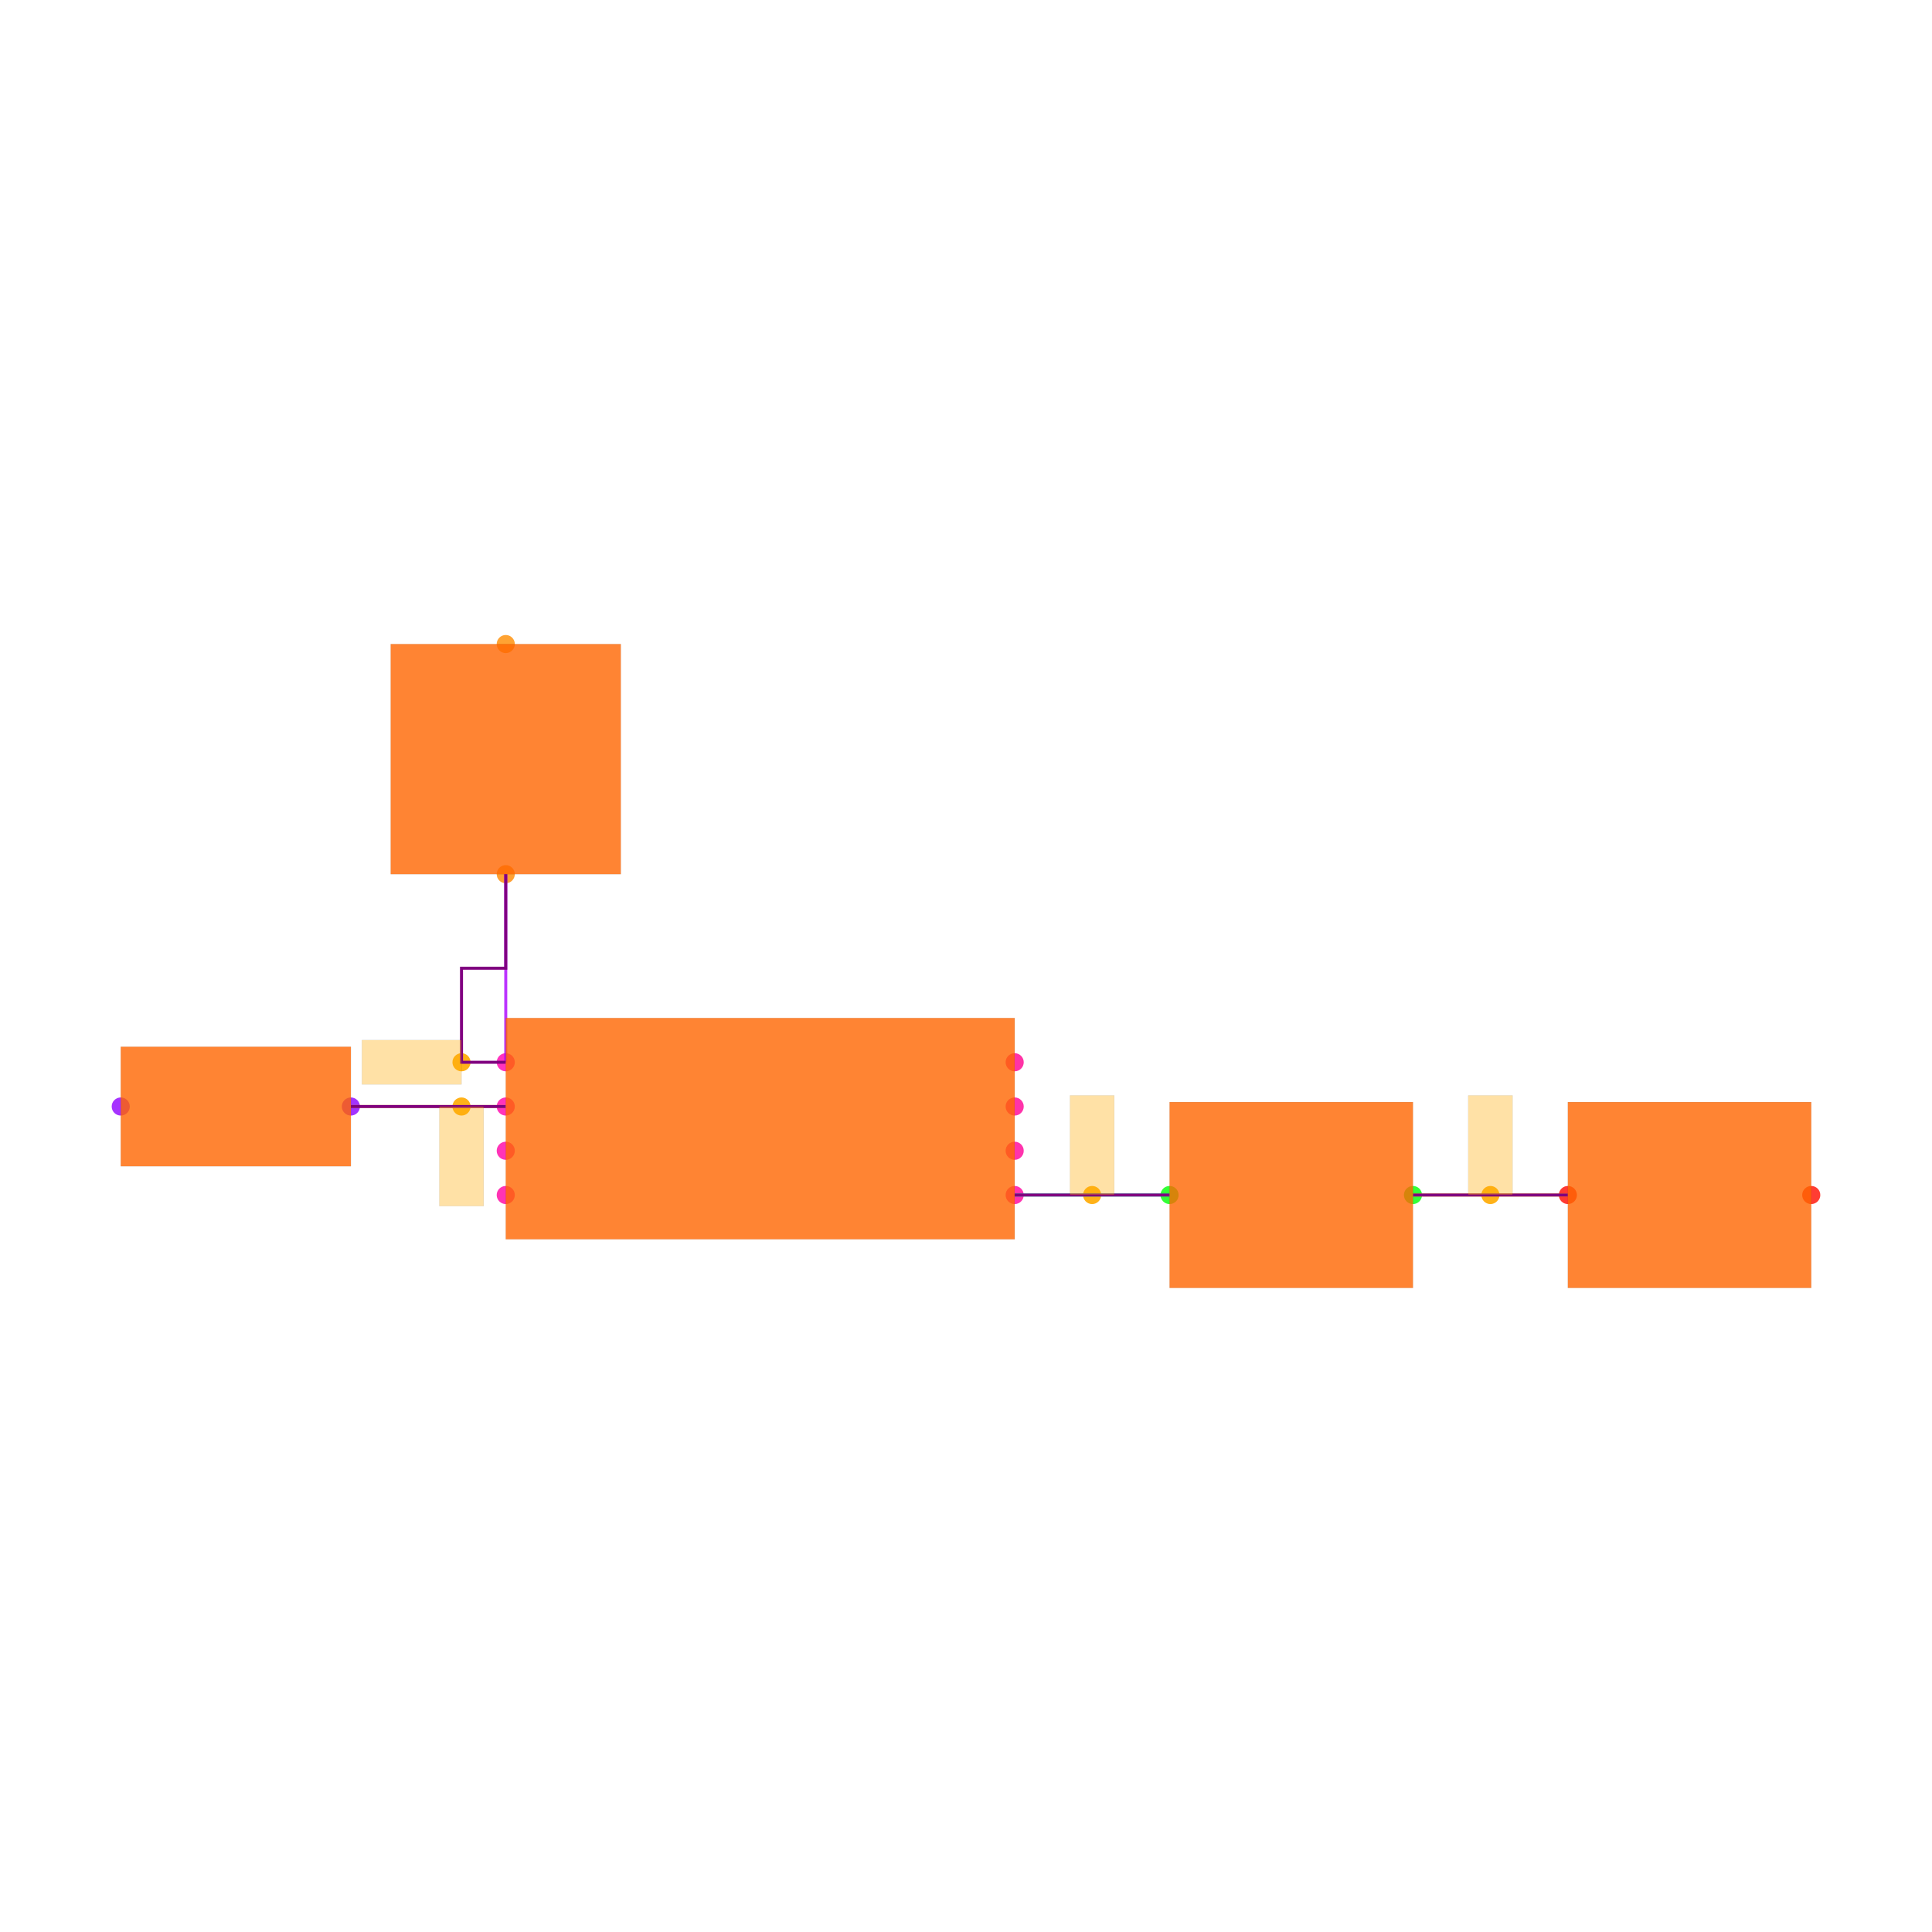
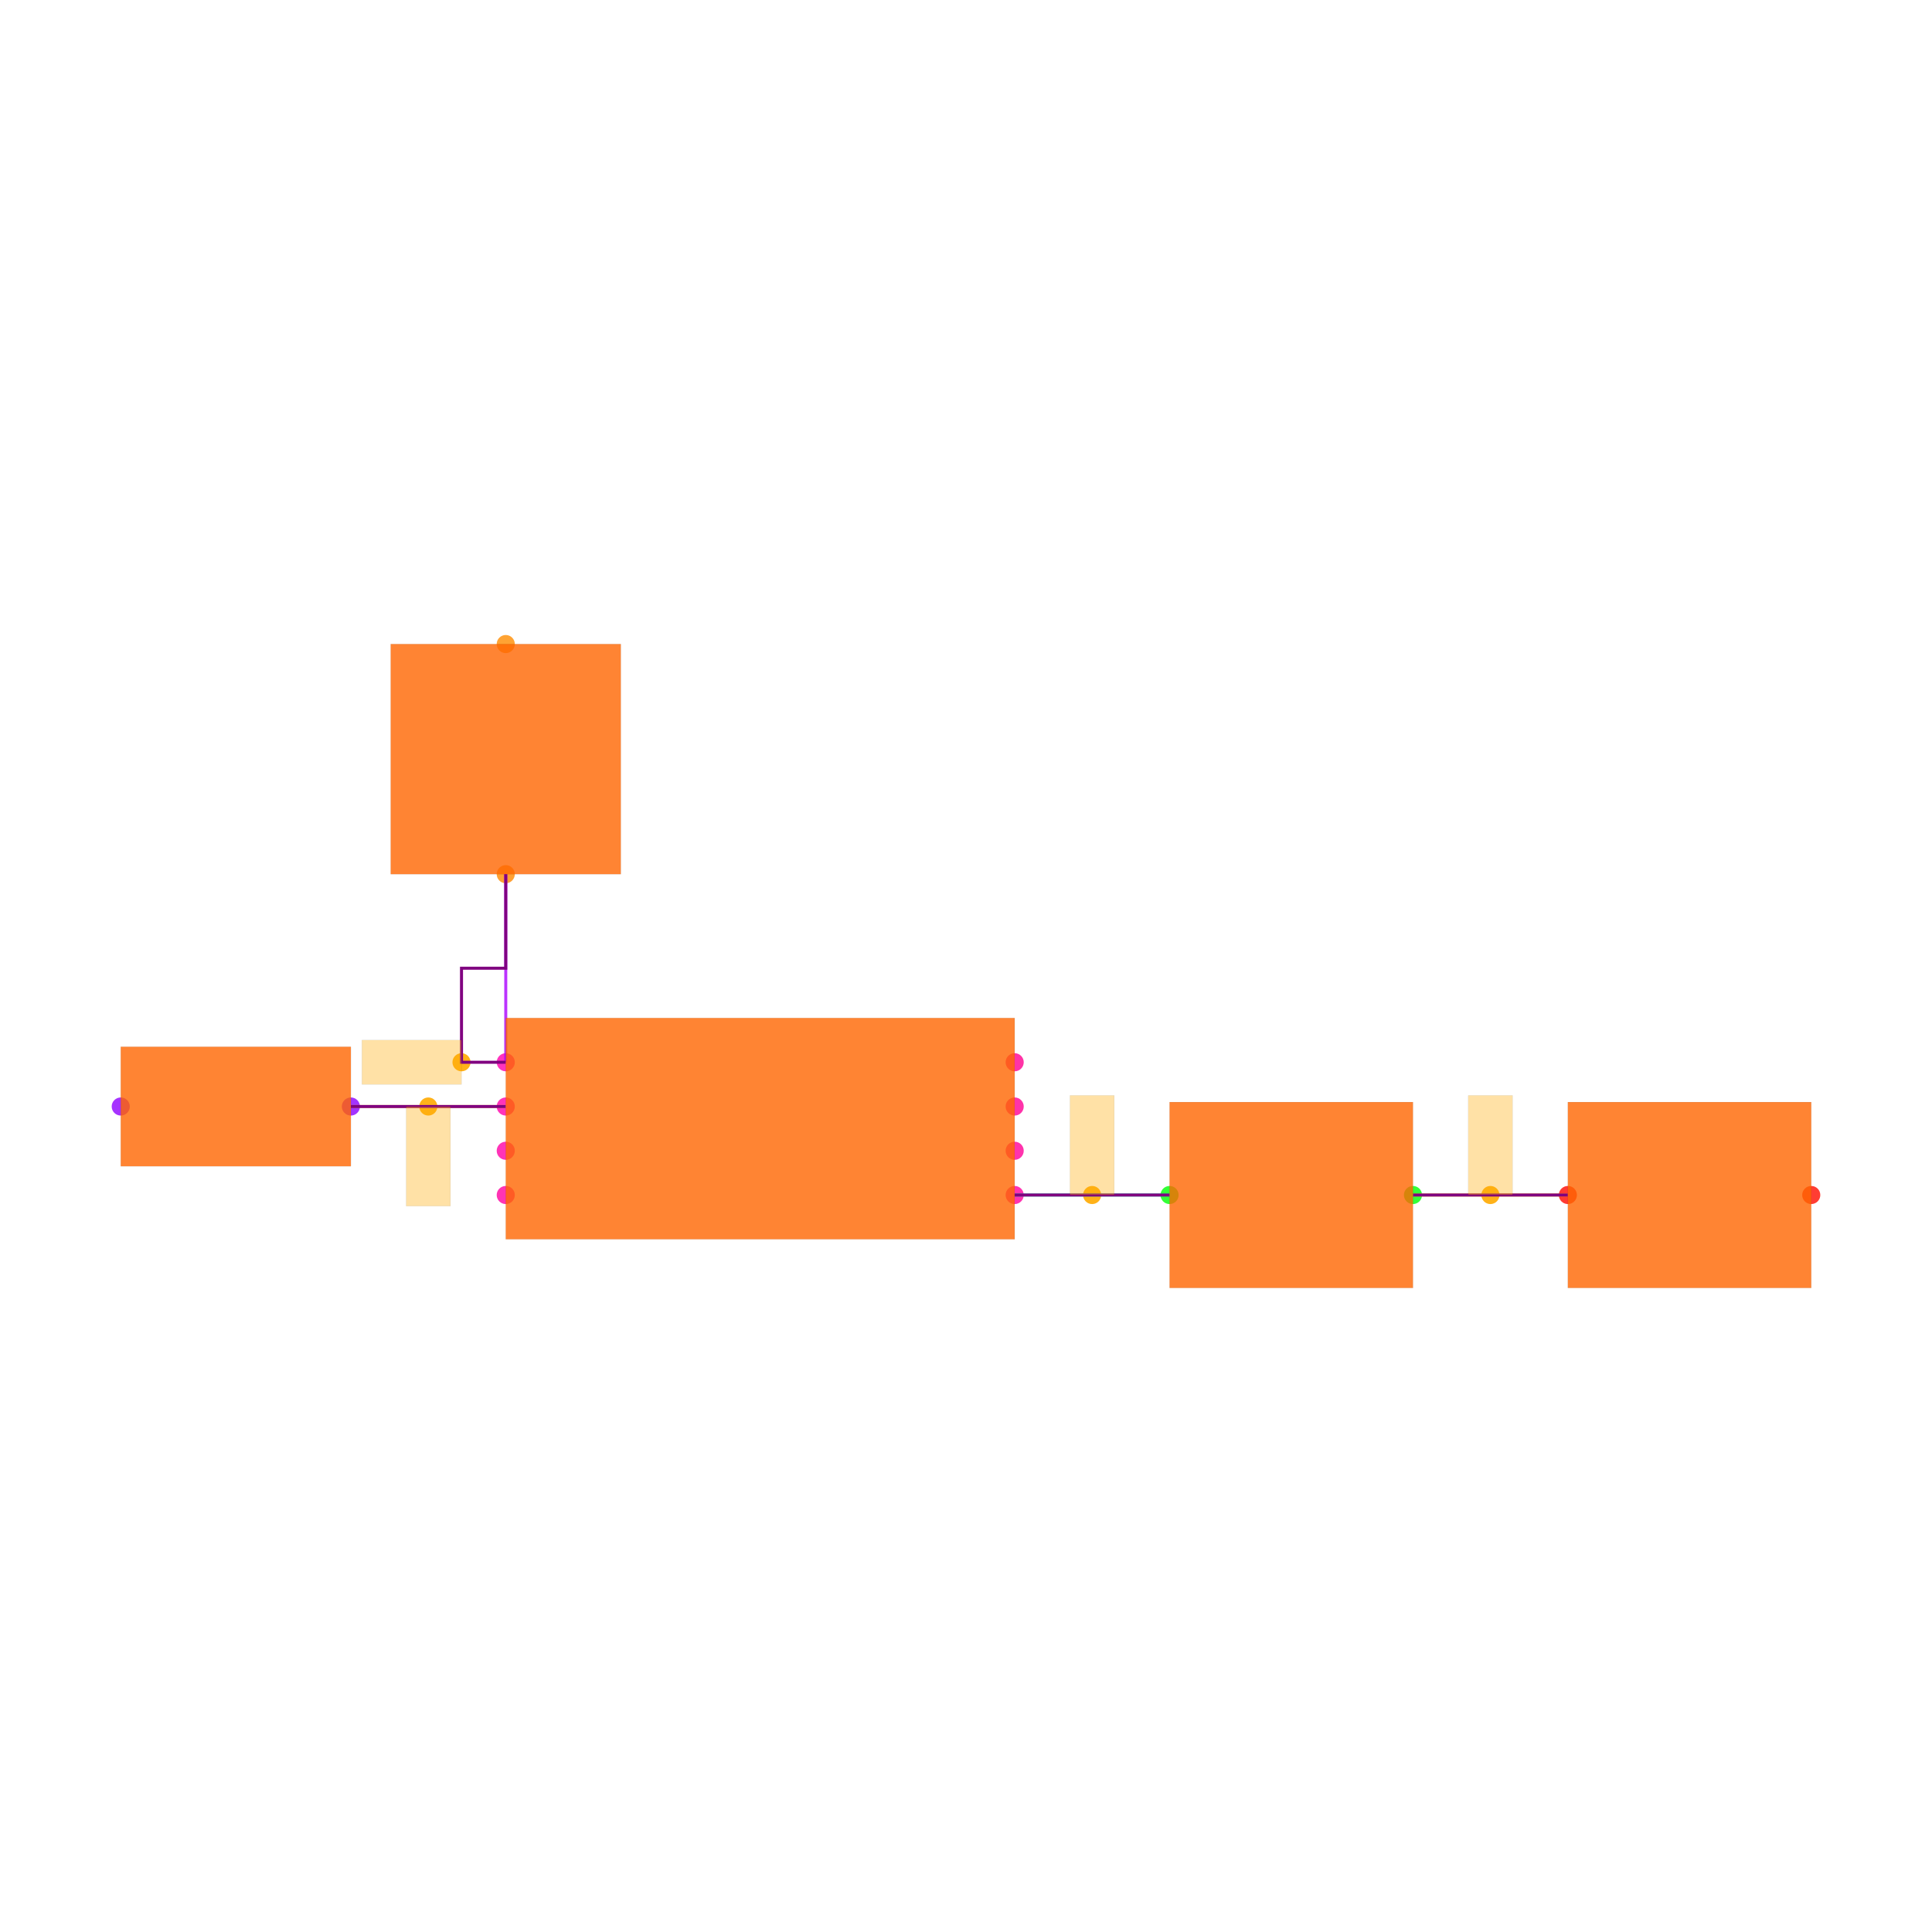
<svg xmlns="http://www.w3.org/2000/svg" width="640" height="640" viewBox="0 0 640 640">
  <rect width="100%" height="100%" fill="white" />
  <g>
    <circle data-type="point" data-label="U1.1 x-" data-x="-1.15" data-y="0.30000000000000004" cx="167.539" cy="351.885" r="3" fill="hsl(319, 100%, 50%, 0.8)" />
  </g>
  <g>
    <circle data-type="point" data-label="U1.2 x-" data-x="-1.15" data-y="0.10000000000000003" cx="167.539" cy="366.545" r="3" fill="hsl(320, 100%, 50%, 0.8)" />
  </g>
  <g>
    <circle data-type="point" data-label="U1.3 x-" data-x="-1.15" data-y="-0.09999999999999998" cx="167.539" cy="381.204" r="3" fill="hsl(321, 100%, 50%, 0.8)" />
  </g>
  <g>
    <circle data-type="point" data-label="U1.4 x-" data-x="-1.15" data-y="-0.30000000000000004" cx="167.539" cy="395.864" r="3" fill="hsl(322, 100%, 50%, 0.8)" />
  </g>
  <g>
    <circle data-type="point" data-label="U1.5 x+" data-x="1.15" data-y="-0.30000000000000004" cx="336.126" cy="395.864" r="3" fill="hsl(323, 100%, 50%, 0.8)" />
  </g>
  <g>
    <circle data-type="point" data-label="U1.6 x+" data-x="1.15" data-y="-0.10000000000000003" cx="336.126" cy="381.204" r="3" fill="hsl(324, 100%, 50%, 0.8)" />
  </g>
  <g>
    <circle data-type="point" data-label="U1.7 x+" data-x="1.15" data-y="0.09999999999999998" cx="336.126" cy="366.545" r="3" fill="hsl(325, 100%, 50%, 0.8)" />
  </g>
  <g>
    <circle data-type="point" data-label="U1.8 x+" data-x="1.15" data-y="0.30000000000000004" cx="336.126" cy="351.885" r="3" fill="hsl(326, 100%, 50%, 0.8)" />
  </g>
  <g>
    <circle data-type="point" data-label="D1.1 y-" data-x="-1.1500000000000004" data-y="1.15" cx="167.539" cy="289.581" r="3" fill="hsl(32, 100%, 50%, 0.8)" />
  </g>
  <g>
    <circle data-type="point" data-label="D1.2 y+" data-x="-1.1500000000000004" data-y="2.1900000000000004" cx="167.539" cy="213.351" r="3" fill="hsl(33, 100%, 50%, 0.8)" />
  </g>
  <g>
    <circle data-type="point" data-label="D2.1 x+" data-x="-1.85" data-y="0.10000000000000002" cx="116.23" cy="366.545" r="3" fill="hsl(273, 100%, 50%, 0.8)" />
  </g>
  <g>
    <circle data-type="point" data-label="D2.2 x-" data-x="-2.89" data-y="0.10000000000000016" cx="40" cy="366.545" r="3" fill="hsl(274, 100%, 50%, 0.8)" />
  </g>
  <g>
    <circle data-type="point" data-label="C1.1 x-" data-x="1.8499999999999996" data-y="-0.3000000000000007" cx="387.435" cy="395.864" r="3" fill="hsl(121, 100%, 50%, 0.8)" />
  </g>
  <g>
    <circle data-type="point" data-label="C1.2 x+" data-x="2.95" data-y="-0.3000000000000007" cx="468.063" cy="395.864" r="3" fill="hsl(122, 100%, 50%, 0.8)" />
  </g>
  <g>
    <circle data-type="point" data-label="C2.1 x-" data-x="3.6500000000000004" data-y="-0.3000000000000007" cx="519.372" cy="395.864" r="3" fill="hsl(2, 100%, 50%, 0.8)" />
  </g>
  <g>
    <circle data-type="point" data-label="C2.2 x+" data-x="4.75" data-y="-0.3000000000000007" cx="600" cy="395.864" r="3" fill="hsl(3, 100%, 50%, 0.8)" />
  </g>
  <g>
-     <circle data-type="point" data-label="anchorPoint orientation: x-" data-x="-1.3499999999999999" data-y="0.30000000000000004" cx="152.88" cy="351.885" r="3" fill="hsl(40, 100%, 50%, 0.9)" />
+     <circle data-type="point" data-label="" data-x="-1.3499999999999999" data-y="0.30000000000000004" cx="152.88" cy="351.885" r="3" fill="hsl(40, 100%, 50%, 0.9)" />
  </g>
  <g>
-     <circle data-type="point" data-label="anchorPoint orientation: y-" data-x="-1.3499999999999999" data-y="0.10000000000000003" cx="152.88" cy="366.545" r="3" fill="hsl(40, 100%, 50%, 0.9)" />
+     <circle data-type="point" data-label="" data-x="-1.5" data-y="0.10000000000000003" cx="141.885" cy="366.545" r="3" fill="hsl(40, 100%, 50%, 0.9)" />
  </g>
  <g>
-     <circle data-type="point" data-label="anchorPoint orientation: y+" data-x="1.4999999999999998" data-y="-0.3000000000000004" cx="361.78" cy="395.864" r="3" fill="hsl(40, 100%, 50%, 0.9)" />
+     <circle data-type="point" data-label="" data-x="1.4999999999999998" data-y="-0.3000000000000004" cx="361.78" cy="395.864" r="3" fill="hsl(40, 100%, 50%, 0.9)" />
  </g>
  <g>
-     <circle data-type="point" data-label="anchorPoint orientation: y+" data-x="3.3000000000000003" data-y="-0.3000000000000007" cx="493.717" cy="395.864" r="3" fill="hsl(40, 100%, 50%, 0.9)" />
+     <circle data-type="point" data-label="" data-x="3.3000000000000003" data-y="-0.3000000000000007" cx="493.717" cy="395.864" r="3" fill="hsl(40, 100%, 50%, 0.9)" />
  </g>
  <g>
    <polyline data-points="1.15,-0.30000000000000004 1.8499999999999996,-0.3000000000000007" data-type="line" data-label="" points="336.126,395.864 387.435,395.864" fill="none" stroke="hsl(160, 100%, 50%, 0.8)" stroke-width="1" />
  </g>
  <g>
    <polyline data-points="2.95,-0.3000000000000007 3.6500000000000004,-0.3000000000000007" data-type="line" data-label="" points="468.063,395.864 519.372,395.864" fill="none" stroke="hsl(48, 100%, 50%, 0.8)" stroke-width="1" />
  </g>
  <g>
    <polyline data-points="-1.15,0.30000000000000004 -1.1500000000000004,1.15" data-type="line" data-label="" points="167.539,351.885 167.539,289.581" fill="none" stroke="hsl(280, 100%, 50%, 0.8)" stroke-width="1" />
  </g>
  <g>
    <polyline data-points="-1.15,0.10000000000000003 -1.85,0.10000000000000002" data-type="line" data-label="" points="167.539,366.545 116.23,366.545" fill="none" stroke="hsl(48, 100%, 50%, 0.8)" stroke-width="1" />
  </g>
  <g>
    <polyline data-points="1.15,-0.30000000000000004 1.8499999999999996,-0.3000000000000007" data-type="line" data-label="" points="336.126,395.864 387.435,395.864" fill="none" stroke="purple" stroke-width="1" />
  </g>
  <g>
    <polyline data-points="2.95,-0.3000000000000007 3.6500000000000004,-0.3000000000000007" data-type="line" data-label="" points="468.063,395.864 519.372,395.864" fill="none" stroke="purple" stroke-width="1" />
  </g>
  <g>
    <polyline data-points="-1.15,0.30000000000000004 -1.3499999999999999,0.30000000000000004 -1.3499999999999999,0.7250000000000001 -1.1500000000000004,0.7250000000000001 -1.1500000000000004,1.15" data-type="line" data-label="" points="167.539,351.885 152.88,351.885 152.88,320.733 167.539,320.733 167.539,289.581" fill="none" stroke="purple" stroke-width="1" />
  </g>
  <g>
    <polyline data-points="-1.15,0.10000000000000003 -1.85,0.10000000000000002" data-type="line" data-label="" points="167.539,366.545 116.23,366.545" fill="none" stroke="purple" stroke-width="1" />
  </g>
  <g>
    <rect data-type="rect" data-label="schematic_component_0" data-x="0" data-y="0" x="167.539" y="337.225" width="168.586" height="73.298" fill="hsl(24, 100%, 50%, 0.8)" stroke="black" stroke-width="0.014" />
  </g>
  <g>
    <rect data-type="rect" data-label="schematic_component_1" data-x="-1.1500000000000004" data-y="1.6700000000000002" x="129.424" y="213.351" width="76.23" height="76.23" fill="hsl(24, 100%, 50%, 0.8)" stroke="black" stroke-width="0.014" />
  </g>
  <g>
    <rect data-type="rect" data-label="schematic_component_2" data-x="-2.37" data-y="0.10000000000000009" x="40" y="346.754" width="76.23" height="39.581" fill="hsl(24, 100%, 50%, 0.8)" stroke="black" stroke-width="0.014" />
  </g>
  <g>
    <rect data-type="rect" data-label="schematic_component_3" data-x="2.4" data-y="-0.3000000000000007" x="387.435" y="365.079" width="80.628" height="61.571" fill="hsl(24, 100%, 50%, 0.8)" stroke="black" stroke-width="0.014" />
  </g>
  <g>
    <rect data-type="rect" data-label="schematic_component_4" data-x="4.2" data-y="-0.3000000000000007" x="519.372" y="365.079" width="80.628" height="61.571" fill="hsl(24, 100%, 50%, 0.8)" stroke="black" stroke-width="0.014" />
  </g>
  <g>
-     <rect data-type="rect" data-label="netId: .U1 .OUT1 to .D1 .pin1 globalConnNetId: connectivity_net2 available orientations: any" data-x="-1.575" data-y="0.30000000000000004" x="119.895" y="344.555" width="32.984" height="14.66" fill="hsl(40, 100%, 50%, 0.35)" stroke="black" stroke-width="0.014" />
+     <rect data-type="rect" data-label="netId: .U1 .OUT1 to .D1 .pin1 globalConnNetId: connectivity_net2" data-x="-1.575" data-y="0.30000000000000004" x="119.895" y="344.555" width="32.984" height="14.66" fill="hsl(40, 100%, 50%, 0.35)" stroke="black" stroke-width="0.014" />
  </g>
  <g>
-     <rect data-type="rect" data-label="netId: .U1 .OUT2 to .D2 .pin1 globalConnNetId: connectivity_net3 available orientations: any" data-x="-1.3499999999999999" data-y="-0.12499999999999997" x="145.55" y="366.545" width="14.66" height="32.984" fill="hsl(40, 100%, 50%, 0.35)" stroke="black" stroke-width="0.014" />
+     <rect data-type="rect" data-label="netId: .U1 .OUT2 to .D2 .pin1 globalConnNetId: connectivity_net3" data-x="-1.5" data-y="-0.12499999999999997" x="134.555" y="366.545" width="14.66" height="32.984" fill="hsl(40, 100%, 50%, 0.35)" stroke="black" stroke-width="0.014" />
  </g>
  <g>
-     <rect data-type="rect" data-label="netId: .U1 .VCC to .C1 .pin1 globalConnNetId: connectivity_net0 available orientations: any" data-x="1.4999999999999998" data-y="-0.07500000000000037" x="354.45" y="362.88" width="14.66" height="32.984" fill="hsl(40, 100%, 50%, 0.35)" stroke="black" stroke-width="0.014" />
+     <rect data-type="rect" data-label="netId: .U1 .VCC to .C1 .pin1 globalConnNetId: connectivity_net0" data-x="1.4999999999999998" data-y="-0.07500000000000037" x="354.45" y="362.88" width="14.66" height="32.984" fill="hsl(40, 100%, 50%, 0.35)" stroke="black" stroke-width="0.014" />
  </g>
  <g>
-     <rect data-type="rect" data-label="netId: .C1 .pin2 to .C2 .pin1 globalConnNetId: connectivity_net1 available orientations: any" data-x="3.3000000000000003" data-y="-0.0750000000000007" x="486.387" y="362.88" width="14.66" height="32.984" fill="hsl(40, 100%, 50%, 0.35)" stroke="black" stroke-width="0.014" />
+     <rect data-type="rect" data-label="netId: .C1 .pin2 to .C2 .pin1 globalConnNetId: connectivity_net1" data-x="3.3000000000000003" data-y="-0.0750000000000007" x="486.387" y="362.88" width="14.66" height="32.984" fill="hsl(40, 100%, 50%, 0.35)" stroke="black" stroke-width="0.014" />
  </g>
  <g id="crosshair" style="display: none">
    <line id="crosshair-h" y1="0" y2="640" stroke="#666" stroke-width="0.5" />
    <line id="crosshair-v" x1="0" x2="640" stroke="#666" stroke-width="0.5" />
    <text id="coordinates" font-family="monospace" font-size="12" fill="#666" />
  </g>
</svg>
